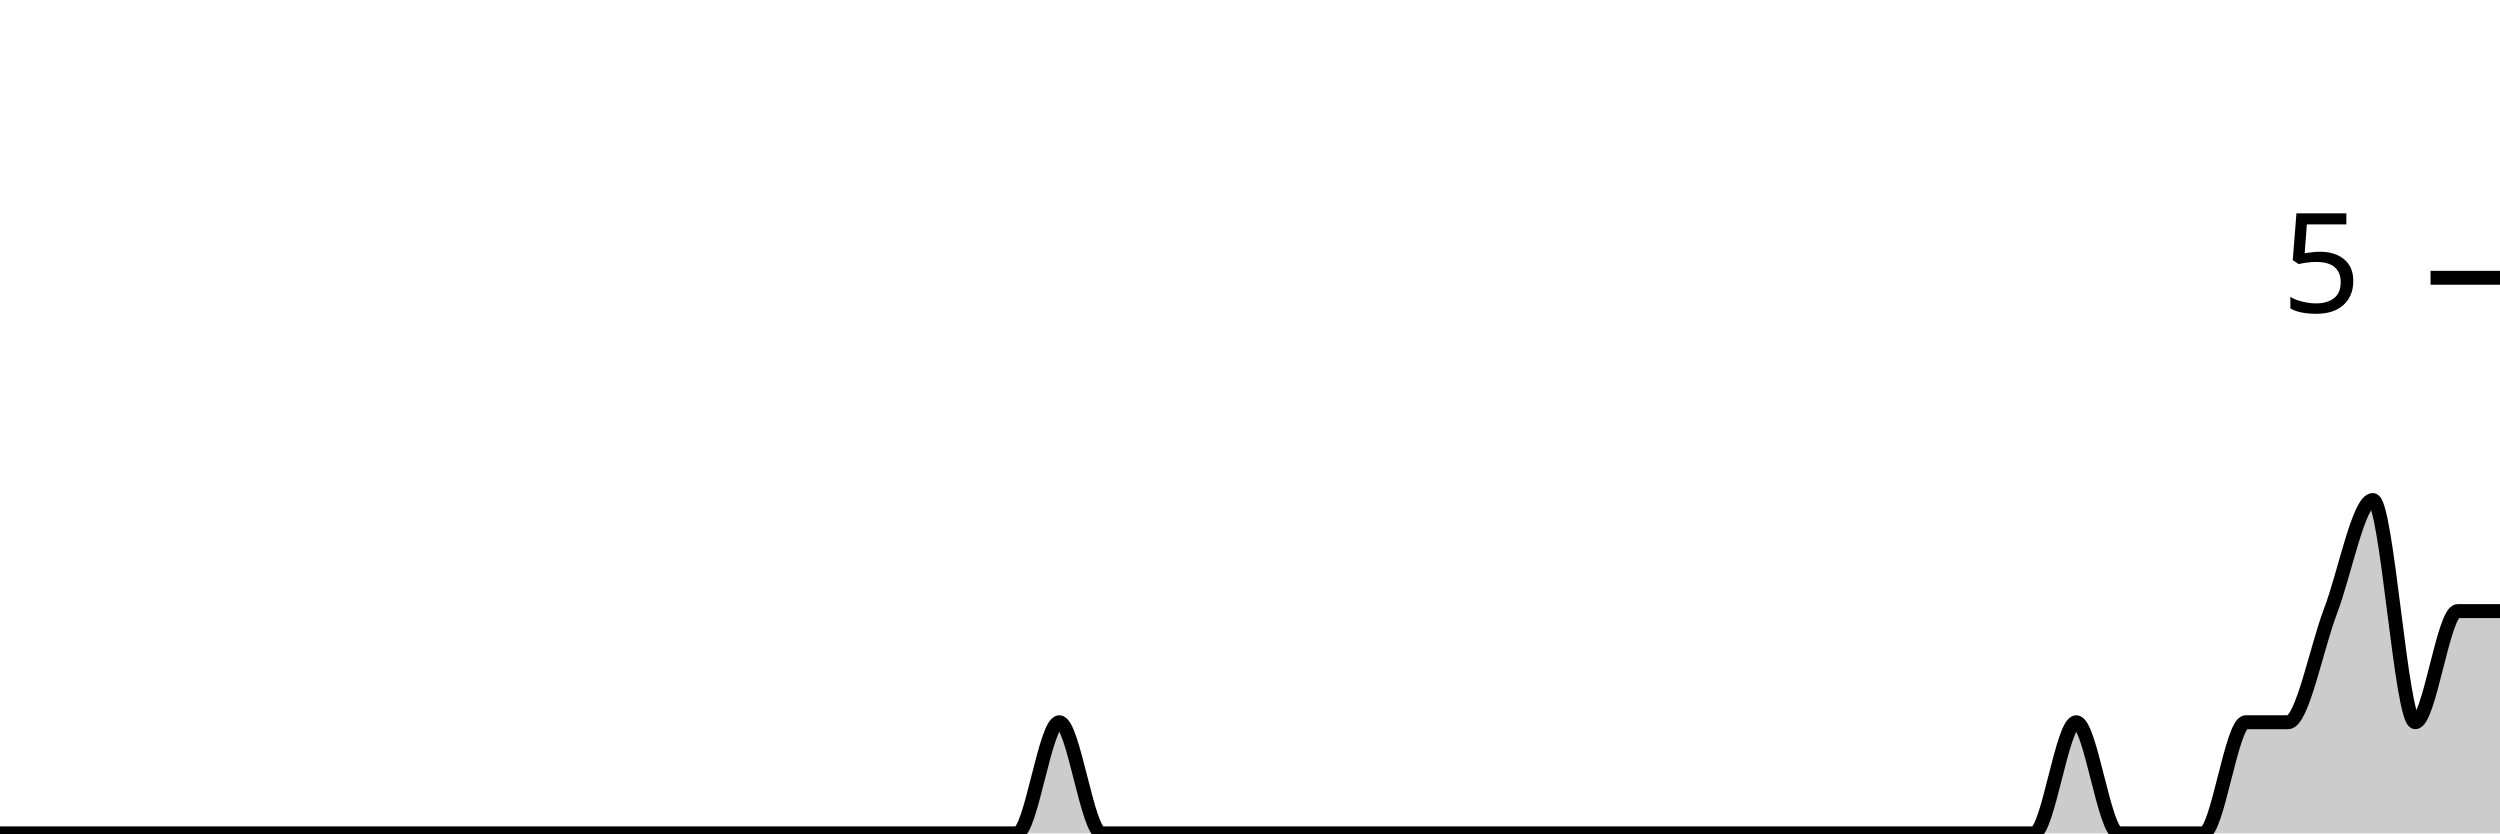
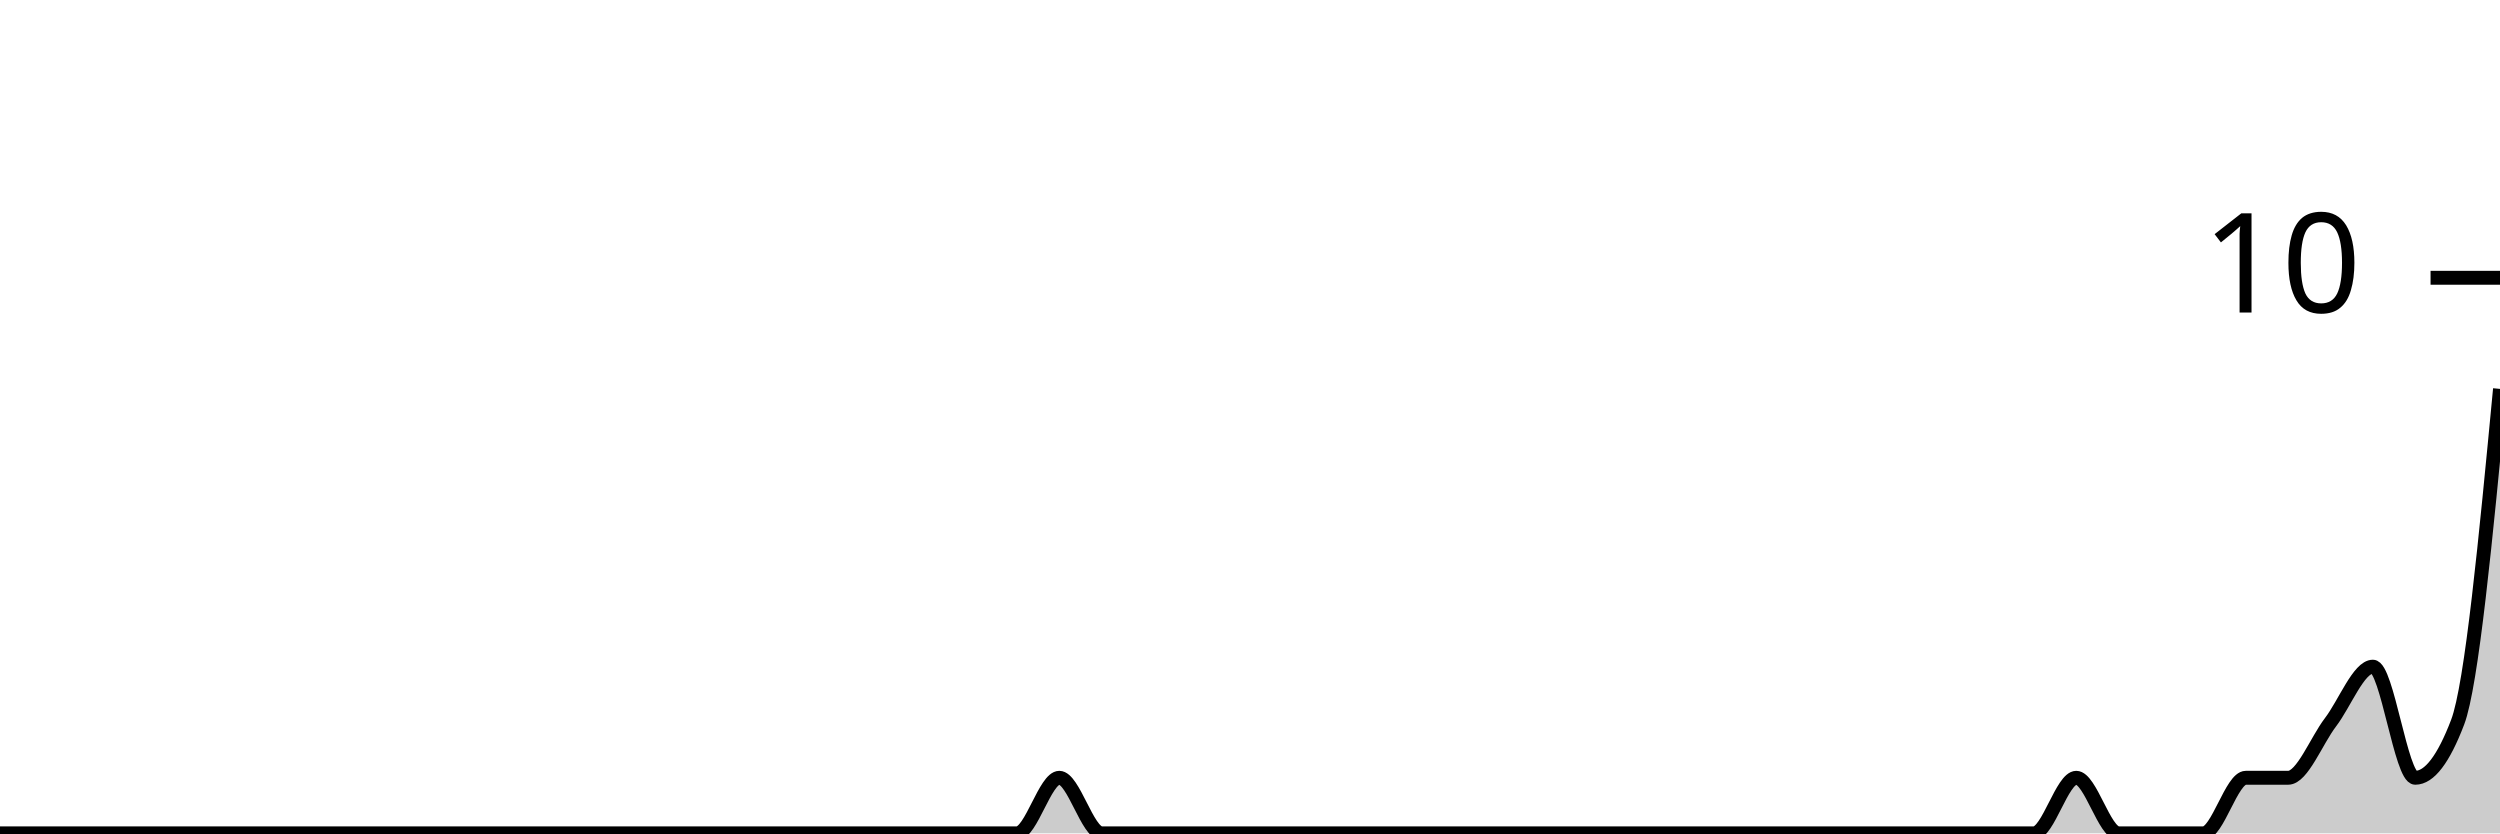
<svg xmlns="http://www.w3.org/2000/svg" viewBox="0 0 180 60">
  <g transform="translate(0,20)">
-     <path class="area" fill="rgba(0, 0, 0, 0.2)" d="M0,40C1.017,40,2.034,40,3.051,40C4.068,40,5.085,40,6.102,40C7.119,40,8.136,40,9.153,40C10.169,40,11.186,40,12.203,40C13.22,40,14.237,40,15.254,40C16.271,40,17.288,40,18.305,40C19.322,40,20.339,40,21.356,40C22.373,40,23.39,40,24.407,40C25.424,40,26.441,40,27.458,40C28.475,40,29.492,40,30.508,40C31.525,40,32.542,40,33.559,40C34.576,40,35.593,40,36.61,40C37.627,40,38.644,40,39.661,40C40.678,40,41.695,40,42.712,40C43.729,40,44.746,40,45.763,40C46.78,40,47.797,40,48.814,40C49.831,40,50.847,40,51.864,40C52.881,40,53.898,40,54.915,40C55.932,40,56.949,40,57.966,40C58.983,40,60,40,61.017,40C62.034,40,63.051,40,64.068,40C65.085,40,66.102,40,67.119,40C68.136,40,69.153,40,70.169,40C71.186,40,72.203,40,73.22,40C74.237,40,75.254,32,76.271,32C77.288,32,78.305,40,79.322,40C80.339,40,81.356,40,82.373,40C83.39,40,84.407,40,85.424,40C86.441,40,87.458,40,88.475,40C89.492,40,90.508,40,91.525,40C92.542,40,93.559,40,94.576,40C95.593,40,96.61,40,97.627,40C98.644,40,99.661,40,100.678,40C101.695,40,102.712,40,103.729,40C104.746,40,105.763,40,106.78,40C107.797,40,108.814,40,109.831,40C110.847,40,111.864,40,112.881,40C113.898,40,114.915,40,115.932,40C116.949,40,117.966,40,118.983,40C120,40,121.017,40,122.034,40C123.051,40,124.068,40,125.085,40C126.102,40,127.119,40,128.136,40C129.153,40,130.169,40,131.186,40C132.203,40,133.22,40,134.237,40C135.254,40,136.271,40,137.288,40C138.305,40,139.322,40,140.339,40C141.356,40,142.373,40,143.39,40C144.407,40,145.424,40,146.441,40C147.458,40,148.475,32,149.492,32C150.508,32,151.525,40,152.542,40C153.559,40,154.576,40,155.593,40C156.61,40,157.627,40,158.644,40C159.661,40,160.678,32,161.695,32C162.712,32,163.729,32,164.746,32C165.763,32,166.78,26.667,167.797,24C168.814,21.333,169.831,16,170.847,16C171.864,16,172.881,32,173.898,32C174.915,32,175.932,24,176.949,24C177.966,24,178.983,24,180,24L180,40C178.983,40,177.966,40,176.949,40C175.932,40,174.915,40,173.898,40C172.881,40,171.864,40,170.847,40C169.831,40,168.814,40,167.797,40C166.78,40,165.763,40,164.746,40C163.729,40,162.712,40,161.695,40C160.678,40,159.661,40,158.644,40C157.627,40,156.61,40,155.593,40C154.576,40,153.559,40,152.542,40C151.525,40,150.508,40,149.492,40C148.475,40,147.458,40,146.441,40C145.424,40,144.407,40,143.39,40C142.373,40,141.356,40,140.339,40C139.322,40,138.305,40,137.288,40C136.271,40,135.254,40,134.237,40C133.22,40,132.203,40,131.186,40C130.169,40,129.153,40,128.136,40C127.119,40,126.102,40,125.085,40C124.068,40,123.051,40,122.034,40C121.017,40,120,40,118.983,40C117.966,40,116.949,40,115.932,40C114.915,40,113.898,40,112.881,40C111.864,40,110.847,40,109.831,40C108.814,40,107.797,40,106.78,40C105.763,40,104.746,40,103.729,40C102.712,40,101.695,40,100.678,40C99.661,40,98.644,40,97.627,40C96.61,40,95.593,40,94.576,40C93.559,40,92.542,40,91.525,40C90.508,40,89.492,40,88.475,40C87.458,40,86.441,40,85.424,40C84.407,40,83.39,40,82.373,40C81.356,40,80.339,40,79.322,40C78.305,40,77.288,40,76.271,40C75.254,40,74.237,40,73.22,40C72.203,40,71.186,40,70.169,40C69.153,40,68.136,40,67.119,40C66.102,40,65.085,40,64.068,40C63.051,40,62.034,40,61.017,40C60,40,58.983,40,57.966,40C56.949,40,55.932,40,54.915,40C53.898,40,52.881,40,51.864,40C50.847,40,49.831,40,48.814,40C47.797,40,46.78,40,45.763,40C44.746,40,43.729,40,42.712,40C41.695,40,40.678,40,39.661,40C38.644,40,37.627,40,36.61,40C35.593,40,34.576,40,33.559,40C32.542,40,31.525,40,30.508,40C29.492,40,28.475,40,27.458,40C26.441,40,25.424,40,24.407,40C23.39,40,22.373,40,21.356,40C20.339,40,19.322,40,18.305,40C17.288,40,16.271,40,15.254,40C14.237,40,13.22,40,12.203,40C11.186,40,10.169,40,9.153,40C8.136,40,7.119,40,6.102,40C5.085,40,4.068,40,3.051,40C2.034,40,1.017,40,0,40Z" />
-     <path class="line" stroke="black" fill="none" d="M0,40C1.017,40,2.034,40,3.051,40C4.068,40,5.085,40,6.102,40C7.119,40,8.136,40,9.153,40C10.169,40,11.186,40,12.203,40C13.22,40,14.237,40,15.254,40C16.271,40,17.288,40,18.305,40C19.322,40,20.339,40,21.356,40C22.373,40,23.39,40,24.407,40C25.424,40,26.441,40,27.458,40C28.475,40,29.492,40,30.508,40C31.525,40,32.542,40,33.559,40C34.576,40,35.593,40,36.61,40C37.627,40,38.644,40,39.661,40C40.678,40,41.695,40,42.712,40C43.729,40,44.746,40,45.763,40C46.78,40,47.797,40,48.814,40C49.831,40,50.847,40,51.864,40C52.881,40,53.898,40,54.915,40C55.932,40,56.949,40,57.966,40C58.983,40,60,40,61.017,40C62.034,40,63.051,40,64.068,40C65.085,40,66.102,40,67.119,40C68.136,40,69.153,40,70.169,40C71.186,40,72.203,40,73.22,40C74.237,40,75.254,32,76.271,32C77.288,32,78.305,40,79.322,40C80.339,40,81.356,40,82.373,40C83.39,40,84.407,40,85.424,40C86.441,40,87.458,40,88.475,40C89.492,40,90.508,40,91.525,40C92.542,40,93.559,40,94.576,40C95.593,40,96.61,40,97.627,40C98.644,40,99.661,40,100.678,40C101.695,40,102.712,40,103.729,40C104.746,40,105.763,40,106.78,40C107.797,40,108.814,40,109.831,40C110.847,40,111.864,40,112.881,40C113.898,40,114.915,40,115.932,40C116.949,40,117.966,40,118.983,40C120,40,121.017,40,122.034,40C123.051,40,124.068,40,125.085,40C126.102,40,127.119,40,128.136,40C129.153,40,130.169,40,131.186,40C132.203,40,133.22,40,134.237,40C135.254,40,136.271,40,137.288,40C138.305,40,139.322,40,140.339,40C141.356,40,142.373,40,143.39,40C144.407,40,145.424,40,146.441,40C147.458,40,148.475,32,149.492,32C150.508,32,151.525,40,152.542,40C153.559,40,154.576,40,155.593,40C156.61,40,157.627,40,158.644,40C159.661,40,160.678,32,161.695,32C162.712,32,163.729,32,164.746,32C165.763,32,166.78,26.667,167.797,24C168.814,21.333,169.831,16,170.847,16C171.864,16,172.881,32,173.898,32C174.915,32,175.932,24,176.949,24C177.966,24,178.983,24,180,24" />
+     <path class="area" fill="rgba(0, 0, 0, 0.2)" d="M0,40C1.017,40,2.034,40,3.051,40C4.068,40,5.085,40,6.102,40C7.119,40,8.136,40,9.153,40C10.169,40,11.186,40,12.203,40C13.22,40,14.237,40,15.254,40C16.271,40,17.288,40,18.305,40C19.322,40,20.339,40,21.356,40C22.373,40,23.39,40,24.407,40C25.424,40,26.441,40,27.458,40C28.475,40,29.492,40,30.508,40C31.525,40,32.542,40,33.559,40C34.576,40,35.593,40,36.61,40C37.627,40,38.644,40,39.661,40C40.678,40,41.695,40,42.712,40C43.729,40,44.746,40,45.763,40C46.78,40,47.797,40,48.814,40C49.831,40,50.847,40,51.864,40C52.881,40,53.898,40,54.915,40C55.932,40,56.949,40,57.966,40C58.983,40,60,40,61.017,40C62.034,40,63.051,40,64.068,40C65.085,40,66.102,40,67.119,40C68.136,40,69.153,40,70.169,40C71.186,40,72.203,40,73.22,40C74.237,40,75.254,36,76.271,36C77.288,36,78.305,40,79.322,40C80.339,40,81.356,40,82.373,40C83.39,40,84.407,40,85.424,40C86.441,40,87.458,40,88.475,40C89.492,40,90.508,40,91.525,40C92.542,40,93.559,40,94.576,40C95.593,40,96.61,40,97.627,40C98.644,40,99.661,40,100.678,40C101.695,40,102.712,40,103.729,40C104.746,40,105.763,40,106.78,40C107.797,40,108.814,40,109.831,40C110.847,40,111.864,40,112.881,40C113.898,40,114.915,40,115.932,40C116.949,40,117.966,40,118.983,40C120,40,121.017,40,122.034,40C123.051,40,124.068,40,125.085,40C126.102,40,127.119,40,128.136,40C129.153,40,130.169,40,131.186,40C132.203,40,133.22,40,134.237,40C135.254,40,136.271,40,137.288,40C138.305,40,139.322,40,140.339,40C141.356,40,142.373,40,143.39,40C144.407,40,145.424,40,146.441,40C147.458,40,148.475,36,149.492,36C150.508,36,151.525,40,152.542,40C153.559,40,154.576,40,155.593,40C156.61,40,157.627,40,158.644,40C159.661,40,160.678,36,161.695,36C162.712,36,163.729,36,164.746,36C165.763,36,166.78,33.333,167.797,32C168.814,30.667,169.831,28,170.847,28C171.864,28,172.881,36,173.898,36C174.915,36,175.932,34.667,176.949,32C177.966,29.333,178.983,18.667,180,8L180,40C178.983,40,177.966,40,176.949,40C175.932,40,174.915,40,173.898,40C172.881,40,171.864,40,170.847,40C169.831,40,168.814,40,167.797,40C166.78,40,165.763,40,164.746,40C163.729,40,162.712,40,161.695,40C160.678,40,159.661,40,158.644,40C157.627,40,156.61,40,155.593,40C154.576,40,153.559,40,152.542,40C151.525,40,150.508,40,149.492,40C148.475,40,147.458,40,146.441,40C145.424,40,144.407,40,143.39,40C142.373,40,141.356,40,140.339,40C139.322,40,138.305,40,137.288,40C136.271,40,135.254,40,134.237,40C133.22,40,132.203,40,131.186,40C130.169,40,129.153,40,128.136,40C127.119,40,126.102,40,125.085,40C124.068,40,123.051,40,122.034,40C121.017,40,120,40,118.983,40C117.966,40,116.949,40,115.932,40C114.915,40,113.898,40,112.881,40C111.864,40,110.847,40,109.831,40C108.814,40,107.797,40,106.78,40C105.763,40,104.746,40,103.729,40C102.712,40,101.695,40,100.678,40C99.661,40,98.644,40,97.627,40C96.61,40,95.593,40,94.576,40C93.559,40,92.542,40,91.525,40C90.508,40,89.492,40,88.475,40C87.458,40,86.441,40,85.424,40C84.407,40,83.39,40,82.373,40C81.356,40,80.339,40,79.322,40C78.305,40,77.288,40,76.271,40C75.254,40,74.237,40,73.22,40C72.203,40,71.186,40,70.169,40C69.153,40,68.136,40,67.119,40C66.102,40,65.085,40,64.068,40C63.051,40,62.034,40,61.017,40C60,40,58.983,40,57.966,40C56.949,40,55.932,40,54.915,40C53.898,40,52.881,40,51.864,40C50.847,40,49.831,40,48.814,40C47.797,40,46.78,40,45.763,40C44.746,40,43.729,40,42.712,40C41.695,40,40.678,40,39.661,40C38.644,40,37.627,40,36.61,40C35.593,40,34.576,40,33.559,40C32.542,40,31.525,40,30.508,40C29.492,40,28.475,40,27.458,40C26.441,40,25.424,40,24.407,40C23.39,40,22.373,40,21.356,40C20.339,40,19.322,40,18.305,40C17.288,40,16.271,40,15.254,40C14.237,40,13.22,40,12.203,40C11.186,40,10.169,40,9.153,40C8.136,40,7.119,40,6.102,40C5.085,40,4.068,40,3.051,40C2.034,40,1.017,40,0,40Z" />
+     <path class="line" stroke="black" fill="none" d="M0,40C1.017,40,2.034,40,3.051,40C4.068,40,5.085,40,6.102,40C7.119,40,8.136,40,9.153,40C10.169,40,11.186,40,12.203,40C13.22,40,14.237,40,15.254,40C16.271,40,17.288,40,18.305,40C19.322,40,20.339,40,21.356,40C22.373,40,23.39,40,24.407,40C25.424,40,26.441,40,27.458,40C28.475,40,29.492,40,30.508,40C31.525,40,32.542,40,33.559,40C34.576,40,35.593,40,36.61,40C37.627,40,38.644,40,39.661,40C40.678,40,41.695,40,42.712,40C43.729,40,44.746,40,45.763,40C46.78,40,47.797,40,48.814,40C49.831,40,50.847,40,51.864,40C52.881,40,53.898,40,54.915,40C55.932,40,56.949,40,57.966,40C58.983,40,60,40,61.017,40C62.034,40,63.051,40,64.068,40C65.085,40,66.102,40,67.119,40C68.136,40,69.153,40,70.169,40C71.186,40,72.203,40,73.22,40C74.237,40,75.254,36,76.271,36C77.288,36,78.305,40,79.322,40C80.339,40,81.356,40,82.373,40C83.39,40,84.407,40,85.424,40C86.441,40,87.458,40,88.475,40C89.492,40,90.508,40,91.525,40C92.542,40,93.559,40,94.576,40C95.593,40,96.61,40,97.627,40C98.644,40,99.661,40,100.678,40C101.695,40,102.712,40,103.729,40C104.746,40,105.763,40,106.78,40C107.797,40,108.814,40,109.831,40C110.847,40,111.864,40,112.881,40C113.898,40,114.915,40,115.932,40C116.949,40,117.966,40,118.983,40C120,40,121.017,40,122.034,40C123.051,40,124.068,40,125.085,40C126.102,40,127.119,40,128.136,40C129.153,40,130.169,40,131.186,40C132.203,40,133.22,40,134.237,40C135.254,40,136.271,40,137.288,40C138.305,40,139.322,40,140.339,40C141.356,40,142.373,40,143.39,40C144.407,40,145.424,40,146.441,40C147.458,40,148.475,36,149.492,36C150.508,36,151.525,40,152.542,40C153.559,40,154.576,40,155.593,40C156.61,40,157.627,40,158.644,40C159.661,40,160.678,36,161.695,36C162.712,36,163.729,36,164.746,36C165.763,36,166.78,33.333,167.797,32C168.814,30.667,169.831,28,170.847,28C171.864,28,172.881,36,173.898,36C174.915,36,175.932,34.667,176.949,32C177.966,29.333,178.983,18.667,180,8" />
    <path class="axis-ceiling" stroke-width="1" stroke="black" fill="none" d="M175,0L180,0" />
-     <text class="axis-ceiling-label" font-family="sans-serif" text-anchor="end" font-size="10px" x="170" y="2.5">5</text>
+     <text class="axis-ceiling-label" font-family="sans-serif" text-anchor="end" font-size="10px" x="170" y="2.5">10</text>
  </g>
</svg>
